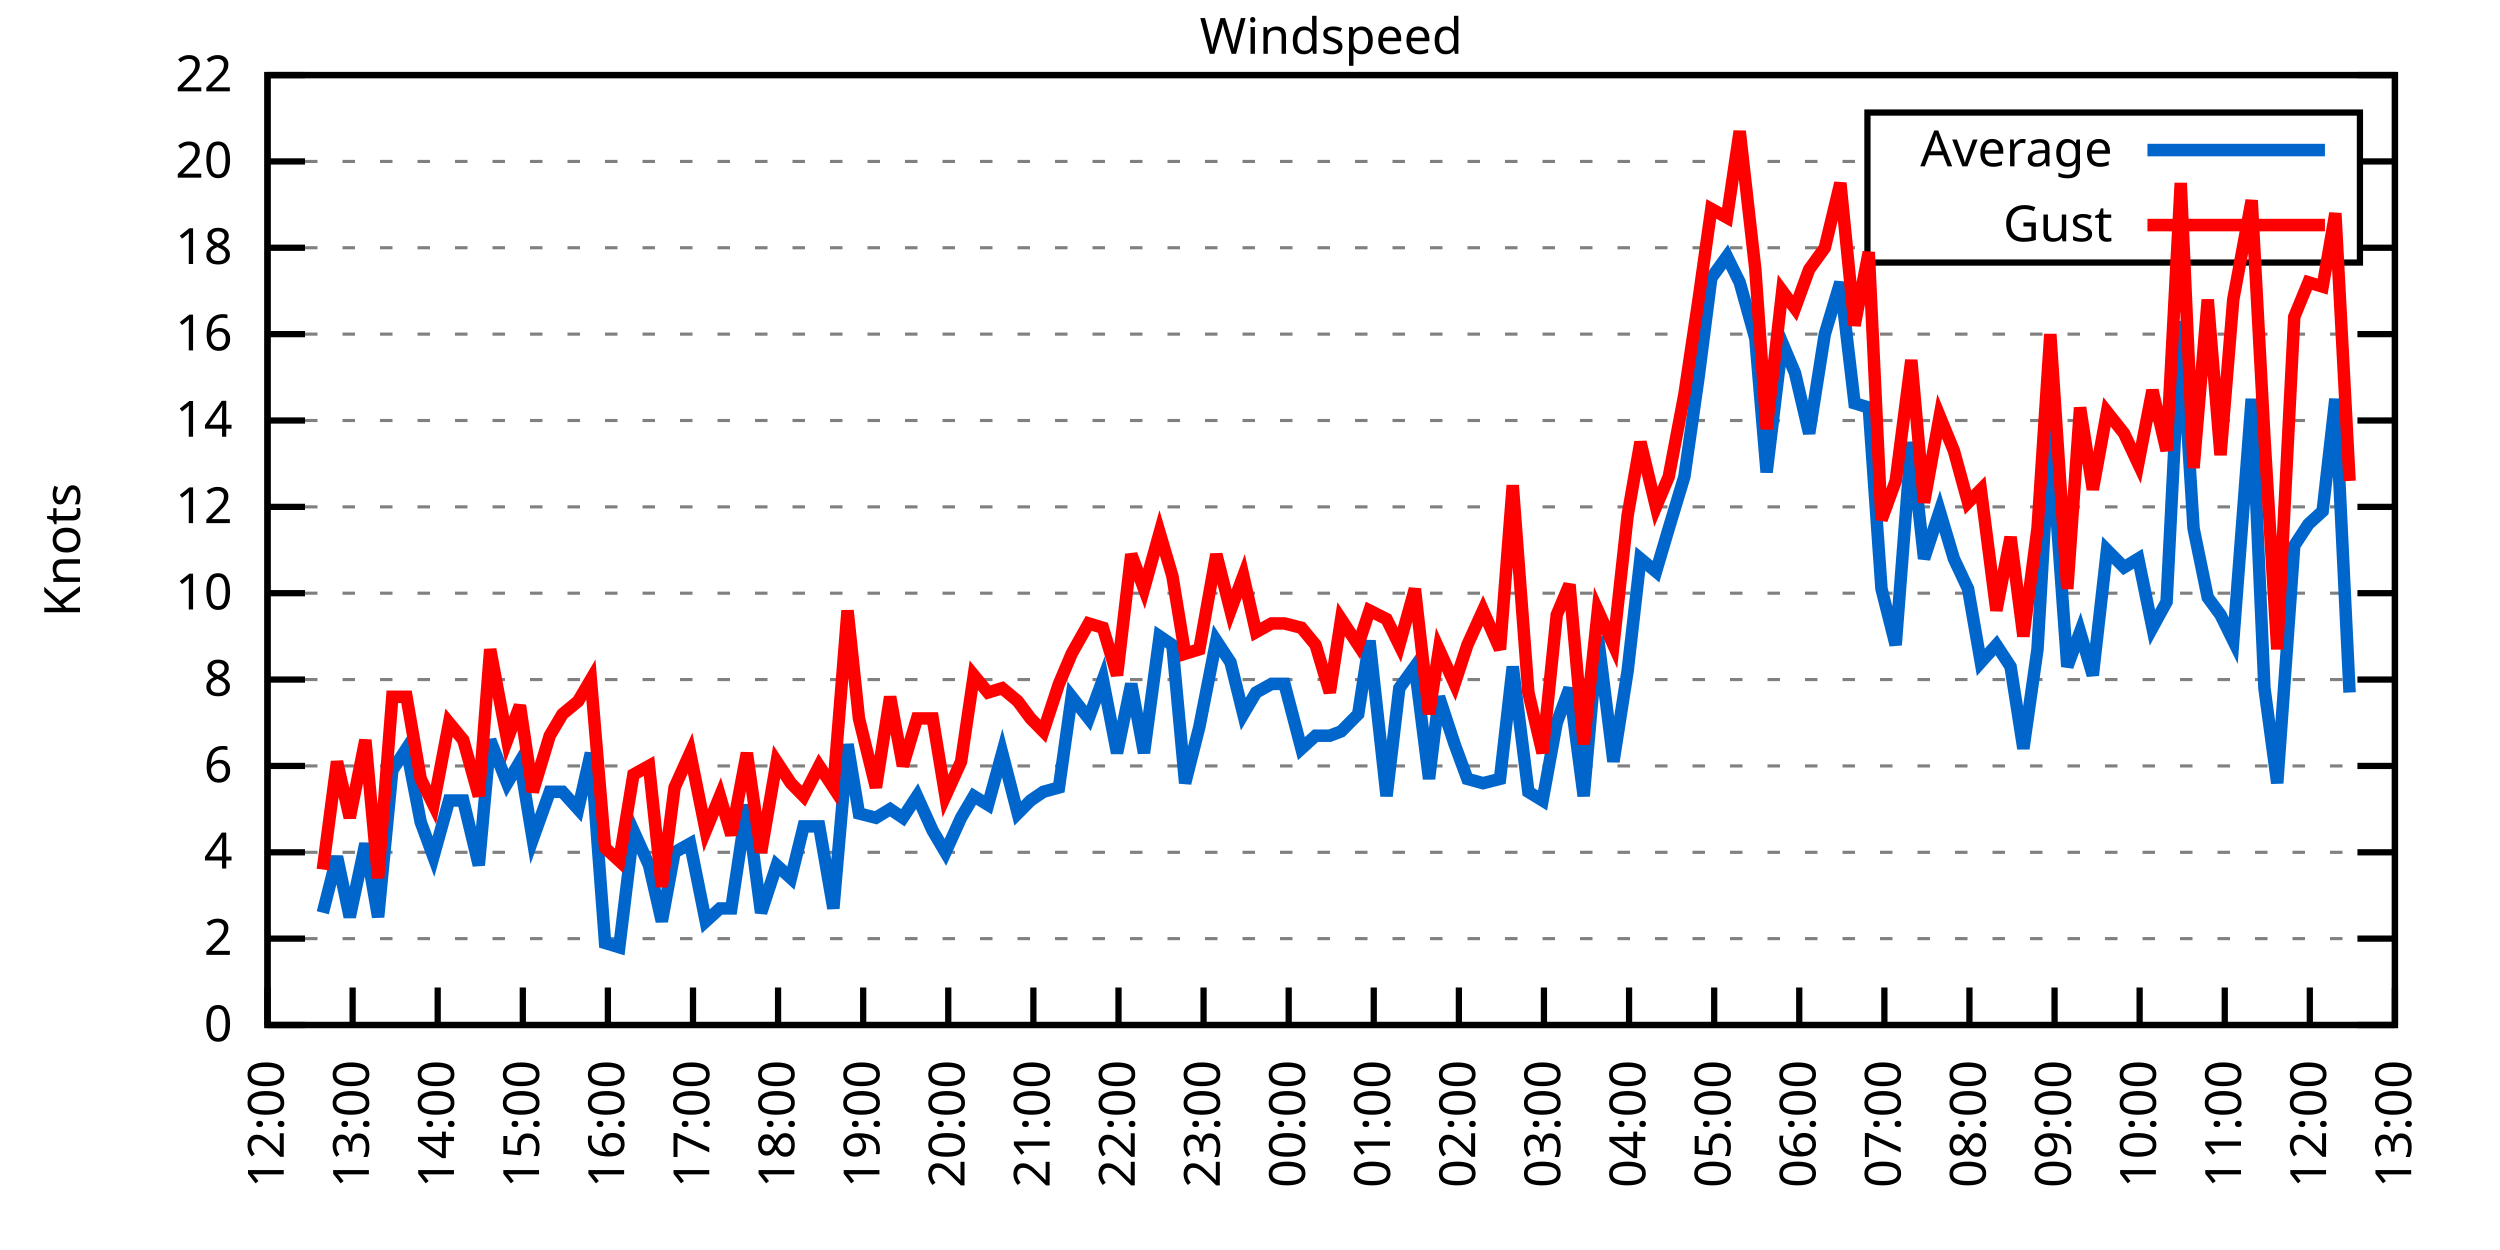
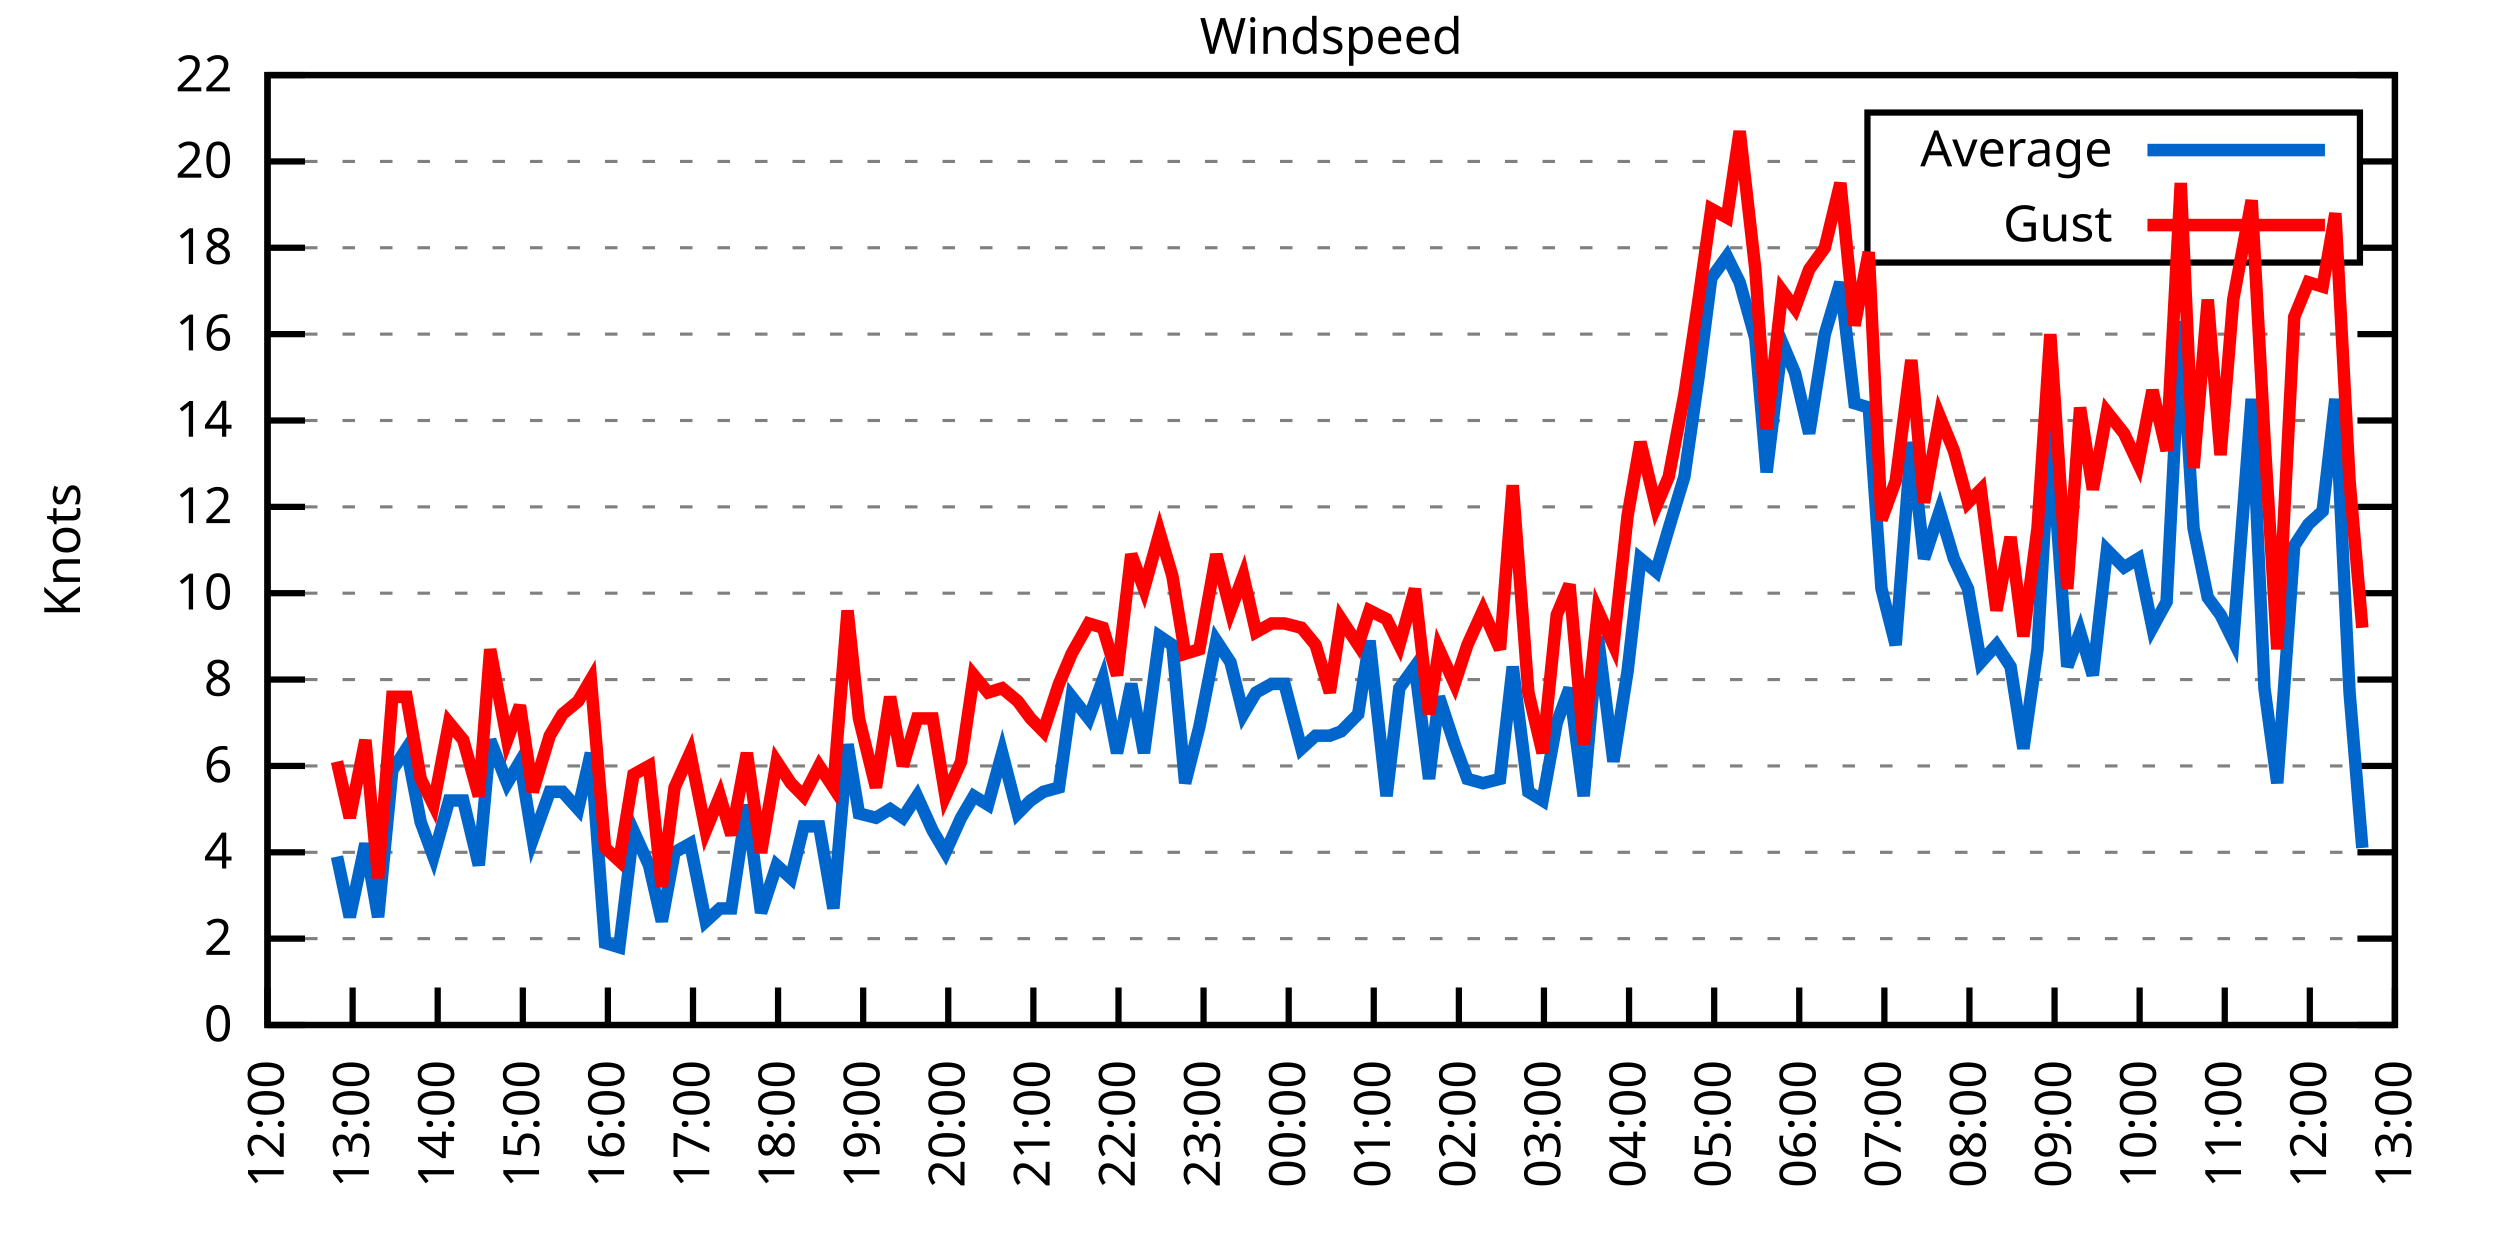
<svg xmlns="http://www.w3.org/2000/svg" xmlns:xlink="http://www.w3.org/1999/xlink" width="400" height="200" viewBox="0 0 400 200">
  <g id="gnuplot_canvas">
    <rect x="0" y="0" width="400" height="200" fill="none" />
    <defs>
      <circle id="gpDot" r="0.5" stroke-width="0.5" stroke="currentColor" />
      <path id="gpPt0" stroke-width="0.333" stroke="currentColor" d="M-1,0 h2 M0,-1 v2" />
      <path id="gpPt1" stroke-width="0.333" stroke="currentColor" d="M-1,-1 L1,1 M1,-1 L-1,1" />
      <path id="gpPt2" stroke-width="0.333" stroke="currentColor" d="M-1,0 L1,0 M0,-1 L0,1 M-1,-1 L1,1 M-1,1 L1,-1" />
      <rect id="gpPt3" stroke-width="0.333" stroke="currentColor" x="-1" y="-1" width="2" height="2" />
      <rect id="gpPt4" stroke-width="0.333" stroke="currentColor" fill="currentColor" x="-1" y="-1" width="2" height="2" />
      <circle id="gpPt5" stroke-width="0.333" stroke="currentColor" cx="0" cy="0" r="1" />
      <use xlink:href="#gpPt5" id="gpPt6" fill="currentColor" stroke="none" />
      <path id="gpPt7" stroke-width="0.333" stroke="currentColor" d="M0,-1.33 L-1.33,0.67 L1.33,0.67 z" />
      <use xlink:href="#gpPt7" id="gpPt8" fill="currentColor" stroke="none" />
      <use xlink:href="#gpPt7" id="gpPt9" stroke="currentColor" transform="rotate(180)" />
      <use xlink:href="#gpPt9" id="gpPt10" fill="currentColor" stroke="none" />
      <use xlink:href="#gpPt3" id="gpPt11" stroke="currentColor" transform="rotate(45)" />
      <use xlink:href="#gpPt11" id="gpPt12" fill="currentColor" stroke="none" />
      <path id="gpPt13" stroke-width="0.333" stroke="currentColor" d="M0,1.330 L1.265,0.411 L0.782,-1.067 L-0.782,-1.076 L-1.265,0.411 z" />
      <use xlink:href="#gpPt13" id="gpPt14" fill="currentColor" stroke="none" />
      <filter id="textbox" filterUnits="objectBoundingBox" x="0" y="0" height="1" width="1">
        <feFlood flood-color="white" flood-opacity="1" result="bgnd" />
        <feComposite in="SourceGraphic" in2="bgnd" operator="atop" />
      </filter>
      <filter id="greybox" filterUnits="objectBoundingBox" x="0" y="0" height="1" width="1">
        <feFlood flood-color="lightgrey" flood-opacity="1" result="grey" />
        <feComposite in="SourceGraphic" in2="grey" operator="atop" />
      </filter>
    </defs>
    <g fill="none" color="white" stroke="currentColor" stroke-width="1.00" stroke-linecap="butt" stroke-linejoin="miter">
</g>
    <g fill="none" color="black" stroke="currentColor" stroke-width="1.00" stroke-linecap="butt" stroke-linejoin="miter">
      <g stroke="none" shape-rendering="crispEdges">
        <polygon fill="rgb(255, 255, 255)" points="42.80,164.00 383.18,164.00 383.18,12.02 42.80,12.02 " />
      </g>
    </g>
    <g fill="none" color="black" stroke="currentColor" stroke-width="1.00" stroke-linecap="butt" stroke-linejoin="miter">
</g>
    <g fill="none" color="black" stroke="black" stroke-width="0.50" stroke-linecap="butt" stroke-linejoin="miter">
</g>
    <g fill="none" color="gray" stroke="currentColor" stroke-width="0.50" stroke-linecap="butt" stroke-linejoin="miter">
      <path stroke="gray" stroke-dasharray="2,4" class="gridline" d="M42.80,164.00 L383.19,164.00  " />
    </g>
    <g fill="none" color="gray" stroke="gray" stroke-width="1.00" stroke-linecap="butt" stroke-linejoin="miter">
</g>
    <g fill="none" color="black" stroke="currentColor" stroke-width="1.00" stroke-linecap="butt" stroke-linejoin="miter">
      <path stroke="black" d="M42.80,164.00 L48.80,164.00 M383.19,164.00 L377.19,164.00  " />
      <g transform="translate(37.20,166.60)" stroke="none" fill="black" font-family="Sans" font-size="8.00" text-anchor="end">
        <text>
          <tspan font-family="Sans"> 0</tspan>
        </text>
      </g>
    </g>
    <g fill="none" color="black" stroke="currentColor" stroke-width="1.00" stroke-linecap="butt" stroke-linejoin="miter">
</g>
    <g fill="none" color="black" stroke="black" stroke-width="0.50" stroke-linecap="butt" stroke-linejoin="miter">
</g>
    <g fill="none" color="gray" stroke="currentColor" stroke-width="0.50" stroke-linecap="butt" stroke-linejoin="miter">
      <path stroke="gray" stroke-dasharray="2,4" class="gridline" d="M42.80,150.18 L383.19,150.18  " />
    </g>
    <g fill="none" color="gray" stroke="gray" stroke-width="1.00" stroke-linecap="butt" stroke-linejoin="miter">
</g>
    <g fill="none" color="black" stroke="currentColor" stroke-width="1.00" stroke-linecap="butt" stroke-linejoin="miter">
      <path stroke="black" d="M42.80,150.18 L48.80,150.18 M383.19,150.18 L377.19,150.18  " />
      <g transform="translate(37.20,152.78)" stroke="none" fill="black" font-family="Sans" font-size="8.00" text-anchor="end">
        <text>
          <tspan font-family="Sans"> 2</tspan>
        </text>
      </g>
    </g>
    <g fill="none" color="black" stroke="currentColor" stroke-width="1.00" stroke-linecap="butt" stroke-linejoin="miter">
</g>
    <g fill="none" color="black" stroke="black" stroke-width="0.50" stroke-linecap="butt" stroke-linejoin="miter">
</g>
    <g fill="none" color="gray" stroke="currentColor" stroke-width="0.50" stroke-linecap="butt" stroke-linejoin="miter">
      <path stroke="gray" stroke-dasharray="2,4" class="gridline" d="M42.80,136.37 L383.19,136.37  " />
    </g>
    <g fill="none" color="gray" stroke="gray" stroke-width="1.00" stroke-linecap="butt" stroke-linejoin="miter">
</g>
    <g fill="none" color="black" stroke="currentColor" stroke-width="1.00" stroke-linecap="butt" stroke-linejoin="miter">
      <path stroke="black" d="M42.80,136.37 L48.80,136.37 M383.19,136.37 L377.19,136.37  " />
      <g transform="translate(37.20,138.97)" stroke="none" fill="black" font-family="Sans" font-size="8.00" text-anchor="end">
        <text>
          <tspan font-family="Sans"> 4</tspan>
        </text>
      </g>
    </g>
    <g fill="none" color="black" stroke="currentColor" stroke-width="1.00" stroke-linecap="butt" stroke-linejoin="miter">
</g>
    <g fill="none" color="black" stroke="black" stroke-width="0.50" stroke-linecap="butt" stroke-linejoin="miter">
</g>
    <g fill="none" color="gray" stroke="currentColor" stroke-width="0.50" stroke-linecap="butt" stroke-linejoin="miter">
      <path stroke="gray" stroke-dasharray="2,4" class="gridline" d="M42.80,122.55 L383.19,122.55  " />
    </g>
    <g fill="none" color="gray" stroke="gray" stroke-width="1.00" stroke-linecap="butt" stroke-linejoin="miter">
</g>
    <g fill="none" color="black" stroke="currentColor" stroke-width="1.00" stroke-linecap="butt" stroke-linejoin="miter">
      <path stroke="black" d="M42.80,122.55 L48.80,122.55 M383.19,122.55 L377.19,122.55  " />
      <g transform="translate(37.20,125.15)" stroke="none" fill="black" font-family="Sans" font-size="8.00" text-anchor="end">
        <text>
          <tspan font-family="Sans"> 6</tspan>
        </text>
      </g>
    </g>
    <g fill="none" color="black" stroke="currentColor" stroke-width="1.00" stroke-linecap="butt" stroke-linejoin="miter">
</g>
    <g fill="none" color="black" stroke="black" stroke-width="0.50" stroke-linecap="butt" stroke-linejoin="miter">
</g>
    <g fill="none" color="gray" stroke="currentColor" stroke-width="0.50" stroke-linecap="butt" stroke-linejoin="miter">
      <path stroke="gray" stroke-dasharray="2,4" class="gridline" d="M42.80,108.73 L383.19,108.73  " />
    </g>
    <g fill="none" color="gray" stroke="gray" stroke-width="1.00" stroke-linecap="butt" stroke-linejoin="miter">
</g>
    <g fill="none" color="black" stroke="currentColor" stroke-width="1.00" stroke-linecap="butt" stroke-linejoin="miter">
      <path stroke="black" d="M42.80,108.73 L48.80,108.73 M383.19,108.73 L377.19,108.73  " />
      <g transform="translate(37.20,111.33)" stroke="none" fill="black" font-family="Sans" font-size="8.00" text-anchor="end">
        <text>
          <tspan font-family="Sans"> 8</tspan>
        </text>
      </g>
    </g>
    <g fill="none" color="black" stroke="currentColor" stroke-width="1.00" stroke-linecap="butt" stroke-linejoin="miter">
</g>
    <g fill="none" color="black" stroke="black" stroke-width="0.50" stroke-linecap="butt" stroke-linejoin="miter">
</g>
    <g fill="none" color="gray" stroke="currentColor" stroke-width="0.50" stroke-linecap="butt" stroke-linejoin="miter">
      <path stroke="gray" stroke-dasharray="2,4" class="gridline" d="M42.80,94.91 L383.19,94.91  " />
    </g>
    <g fill="none" color="gray" stroke="gray" stroke-width="1.00" stroke-linecap="butt" stroke-linejoin="miter">
</g>
    <g fill="none" color="black" stroke="currentColor" stroke-width="1.00" stroke-linecap="butt" stroke-linejoin="miter">
      <path stroke="black" d="M42.80,94.91 L48.80,94.91 M383.19,94.91 L377.19,94.91  " />
      <g transform="translate(37.20,97.51)" stroke="none" fill="black" font-family="Sans" font-size="8.00" text-anchor="end">
        <text>
          <tspan font-family="Sans"> 10</tspan>
        </text>
      </g>
    </g>
    <g fill="none" color="black" stroke="currentColor" stroke-width="1.00" stroke-linecap="butt" stroke-linejoin="miter">
</g>
    <g fill="none" color="black" stroke="black" stroke-width="0.50" stroke-linecap="butt" stroke-linejoin="miter">
</g>
    <g fill="none" color="gray" stroke="currentColor" stroke-width="0.50" stroke-linecap="butt" stroke-linejoin="miter">
      <path stroke="gray" stroke-dasharray="2,4" class="gridline" d="M42.80,81.10 L383.19,81.10  " />
    </g>
    <g fill="none" color="gray" stroke="gray" stroke-width="1.00" stroke-linecap="butt" stroke-linejoin="miter">
</g>
    <g fill="none" color="black" stroke="currentColor" stroke-width="1.00" stroke-linecap="butt" stroke-linejoin="miter">
      <path stroke="black" d="M42.80,81.10 L48.80,81.10 M383.19,81.10 L377.19,81.10  " />
      <g transform="translate(37.20,83.70)" stroke="none" fill="black" font-family="Sans" font-size="8.00" text-anchor="end">
        <text>
          <tspan font-family="Sans"> 12</tspan>
        </text>
      </g>
    </g>
    <g fill="none" color="black" stroke="currentColor" stroke-width="1.00" stroke-linecap="butt" stroke-linejoin="miter">
</g>
    <g fill="none" color="black" stroke="black" stroke-width="0.50" stroke-linecap="butt" stroke-linejoin="miter">
</g>
    <g fill="none" color="gray" stroke="currentColor" stroke-width="0.50" stroke-linecap="butt" stroke-linejoin="miter">
      <path stroke="gray" stroke-dasharray="2,4" class="gridline" d="M42.80,67.28 L383.19,67.28  " />
    </g>
    <g fill="none" color="gray" stroke="gray" stroke-width="1.00" stroke-linecap="butt" stroke-linejoin="miter">
</g>
    <g fill="none" color="black" stroke="currentColor" stroke-width="1.00" stroke-linecap="butt" stroke-linejoin="miter">
      <path stroke="black" d="M42.80,67.28 L48.80,67.28 M383.19,67.28 L377.19,67.28  " />
      <g transform="translate(37.20,69.88)" stroke="none" fill="black" font-family="Sans" font-size="8.00" text-anchor="end">
        <text>
          <tspan font-family="Sans"> 14</tspan>
        </text>
      </g>
    </g>
    <g fill="none" color="black" stroke="currentColor" stroke-width="1.00" stroke-linecap="butt" stroke-linejoin="miter">
</g>
    <g fill="none" color="black" stroke="black" stroke-width="0.50" stroke-linecap="butt" stroke-linejoin="miter">
</g>
    <g fill="none" color="gray" stroke="currentColor" stroke-width="0.50" stroke-linecap="butt" stroke-linejoin="miter">
      <path stroke="gray" stroke-dasharray="2,4" class="gridline" d="M42.80,53.46 L383.19,53.46  " />
    </g>
    <g fill="none" color="gray" stroke="gray" stroke-width="1.00" stroke-linecap="butt" stroke-linejoin="miter">
</g>
    <g fill="none" color="black" stroke="currentColor" stroke-width="1.00" stroke-linecap="butt" stroke-linejoin="miter">
      <path stroke="black" d="M42.80,53.46 L48.80,53.46 M383.19,53.46 L377.19,53.46  " />
      <g transform="translate(37.20,56.06)" stroke="none" fill="black" font-family="Sans" font-size="8.00" text-anchor="end">
        <text>
          <tspan font-family="Sans"> 16</tspan>
        </text>
      </g>
    </g>
    <g fill="none" color="black" stroke="currentColor" stroke-width="1.00" stroke-linecap="butt" stroke-linejoin="miter">
</g>
    <g fill="none" color="black" stroke="black" stroke-width="0.50" stroke-linecap="butt" stroke-linejoin="miter">
</g>
    <g fill="none" color="gray" stroke="currentColor" stroke-width="0.50" stroke-linecap="butt" stroke-linejoin="miter">
      <path stroke="gray" stroke-dasharray="2,4" class="gridline" d="M42.80,39.64 L298.79,39.64 M377.59,39.64 L383.19,39.64  " />
    </g>
    <g fill="none" color="gray" stroke="gray" stroke-width="1.00" stroke-linecap="butt" stroke-linejoin="miter">
</g>
    <g fill="none" color="black" stroke="currentColor" stroke-width="1.00" stroke-linecap="butt" stroke-linejoin="miter">
      <path stroke="black" d="M42.80,39.64 L48.80,39.64 M383.19,39.64 L377.19,39.64  " />
      <g transform="translate(37.20,42.24)" stroke="none" fill="black" font-family="Sans" font-size="8.00" text-anchor="end">
        <text>
          <tspan font-family="Sans"> 18</tspan>
        </text>
      </g>
    </g>
    <g fill="none" color="black" stroke="currentColor" stroke-width="1.00" stroke-linecap="butt" stroke-linejoin="miter">
</g>
    <g fill="none" color="black" stroke="black" stroke-width="0.50" stroke-linecap="butt" stroke-linejoin="miter">
</g>
    <g fill="none" color="gray" stroke="currentColor" stroke-width="0.50" stroke-linecap="butt" stroke-linejoin="miter">
      <path stroke="gray" stroke-dasharray="2,4" class="gridline" d="M42.80,25.83 L298.79,25.83 M377.59,25.83 L383.19,25.83  " />
    </g>
    <g fill="none" color="gray" stroke="gray" stroke-width="1.00" stroke-linecap="butt" stroke-linejoin="miter">
</g>
    <g fill="none" color="black" stroke="currentColor" stroke-width="1.00" stroke-linecap="butt" stroke-linejoin="miter">
      <path stroke="black" d="M42.80,25.83 L48.80,25.83 M383.19,25.83 L377.19,25.83  " />
      <g transform="translate(37.20,28.43)" stroke="none" fill="black" font-family="Sans" font-size="8.00" text-anchor="end">
        <text>
          <tspan font-family="Sans"> 20</tspan>
        </text>
      </g>
    </g>
    <g fill="none" color="black" stroke="currentColor" stroke-width="1.00" stroke-linecap="butt" stroke-linejoin="miter">
</g>
    <g fill="none" color="black" stroke="black" stroke-width="0.50" stroke-linecap="butt" stroke-linejoin="miter">
</g>
    <g fill="none" color="gray" stroke="currentColor" stroke-width="0.50" stroke-linecap="butt" stroke-linejoin="miter">
      <path stroke="gray" stroke-dasharray="2,4" class="gridline" d="M42.80,12.01 L383.19,12.01  " />
    </g>
    <g fill="none" color="gray" stroke="gray" stroke-width="1.00" stroke-linecap="butt" stroke-linejoin="miter">
</g>
    <g fill="none" color="black" stroke="currentColor" stroke-width="1.00" stroke-linecap="butt" stroke-linejoin="miter">
      <path stroke="black" d="M42.80,12.01 L48.80,12.01 M383.19,12.01 L377.19,12.01  " />
      <g transform="translate(37.20,14.61)" stroke="none" fill="black" font-family="Sans" font-size="8.00" text-anchor="end">
        <text>
          <tspan font-family="Sans"> 22</tspan>
        </text>
      </g>
    </g>
    <g fill="none" color="black" stroke="currentColor" stroke-width="1.00" stroke-linecap="butt" stroke-linejoin="miter">
      <path stroke="black" d="M42.80,164.00 L42.80,158.00  " />
      <g transform="translate(45.40,169.60) rotate(270.00)" stroke="none" fill="black" font-family="Sans" font-size="8.00" text-anchor="end">
        <text>
          <tspan font-family="Sans">12:00</tspan>
        </text>
      </g>
    </g>
    <g fill="none" color="black" stroke="currentColor" stroke-width="1.00" stroke-linecap="butt" stroke-linejoin="miter">
      <path stroke="black" d="M56.42,164.00 L56.42,158.00  " />
      <g transform="translate(59.02,169.60) rotate(270.00)" stroke="none" fill="black" font-family="Sans" font-size="8.00" text-anchor="end">
        <text>
          <tspan font-family="Sans">13:00</tspan>
        </text>
      </g>
    </g>
    <g fill="none" color="black" stroke="currentColor" stroke-width="1.00" stroke-linecap="butt" stroke-linejoin="miter">
      <path stroke="black" d="M70.03,164.00 L70.03,158.00  " />
      <g transform="translate(72.63,169.60) rotate(270.00)" stroke="none" fill="black" font-family="Sans" font-size="8.00" text-anchor="end">
        <text>
          <tspan font-family="Sans">14:00</tspan>
        </text>
      </g>
    </g>
    <g fill="none" color="black" stroke="currentColor" stroke-width="1.00" stroke-linecap="butt" stroke-linejoin="miter">
      <path stroke="black" d="M83.65,164.00 L83.65,158.00  " />
      <g transform="translate(86.25,169.60) rotate(270.00)" stroke="none" fill="black" font-family="Sans" font-size="8.00" text-anchor="end">
        <text>
          <tspan font-family="Sans">15:00</tspan>
        </text>
      </g>
    </g>
    <g fill="none" color="black" stroke="currentColor" stroke-width="1.00" stroke-linecap="butt" stroke-linejoin="miter">
      <path stroke="black" d="M97.26,164.00 L97.26,158.00  " />
      <g transform="translate(99.86,169.60) rotate(270.00)" stroke="none" fill="black" font-family="Sans" font-size="8.00" text-anchor="end">
        <text>
          <tspan font-family="Sans">16:00</tspan>
        </text>
      </g>
    </g>
    <g fill="none" color="black" stroke="currentColor" stroke-width="1.00" stroke-linecap="butt" stroke-linejoin="miter">
      <path stroke="black" d="M110.88,164.00 L110.88,158.00  " />
      <g transform="translate(113.48,169.60) rotate(270.00)" stroke="none" fill="black" font-family="Sans" font-size="8.00" text-anchor="end">
        <text>
          <tspan font-family="Sans">17:00</tspan>
        </text>
      </g>
    </g>
    <g fill="none" color="black" stroke="currentColor" stroke-width="1.00" stroke-linecap="butt" stroke-linejoin="miter">
      <path stroke="black" d="M124.49,164.00 L124.49,158.00  " />
      <g transform="translate(127.09,169.60) rotate(270.00)" stroke="none" fill="black" font-family="Sans" font-size="8.00" text-anchor="end">
        <text>
          <tspan font-family="Sans">18:00</tspan>
        </text>
      </g>
    </g>
    <g fill="none" color="black" stroke="currentColor" stroke-width="1.00" stroke-linecap="butt" stroke-linejoin="miter">
      <path stroke="black" d="M138.11,164.00 L138.11,158.00  " />
      <g transform="translate(140.71,169.60) rotate(270.00)" stroke="none" fill="black" font-family="Sans" font-size="8.00" text-anchor="end">
        <text>
          <tspan font-family="Sans">19:00</tspan>
        </text>
      </g>
    </g>
    <g fill="none" color="black" stroke="currentColor" stroke-width="1.00" stroke-linecap="butt" stroke-linejoin="miter">
      <path stroke="black" d="M151.72,164.00 L151.72,158.00  " />
      <g transform="translate(154.32,169.60) rotate(270.00)" stroke="none" fill="black" font-family="Sans" font-size="8.00" text-anchor="end">
        <text>
          <tspan font-family="Sans">20:00</tspan>
        </text>
      </g>
    </g>
    <g fill="none" color="black" stroke="currentColor" stroke-width="1.00" stroke-linecap="butt" stroke-linejoin="miter">
      <path stroke="black" d="M165.34,164.00 L165.34,158.00  " />
      <g transform="translate(167.94,169.60) rotate(270.00)" stroke="none" fill="black" font-family="Sans" font-size="8.00" text-anchor="end">
        <text>
          <tspan font-family="Sans">21:00</tspan>
        </text>
      </g>
    </g>
    <g fill="none" color="black" stroke="currentColor" stroke-width="1.00" stroke-linecap="butt" stroke-linejoin="miter">
      <path stroke="black" d="M178.96,164.00 L178.96,158.00  " />
      <g transform="translate(181.56,169.60) rotate(270.00)" stroke="none" fill="black" font-family="Sans" font-size="8.00" text-anchor="end">
        <text>
          <tspan font-family="Sans">22:00</tspan>
        </text>
      </g>
    </g>
    <g fill="none" color="black" stroke="currentColor" stroke-width="1.00" stroke-linecap="butt" stroke-linejoin="miter">
      <path stroke="black" d="M192.57,164.00 L192.57,158.00  " />
      <g transform="translate(195.17,169.60) rotate(270.00)" stroke="none" fill="black" font-family="Sans" font-size="8.00" text-anchor="end">
        <text>
          <tspan font-family="Sans">23:00</tspan>
        </text>
      </g>
    </g>
    <g fill="none" color="black" stroke="currentColor" stroke-width="1.00" stroke-linecap="butt" stroke-linejoin="miter">
      <path stroke="black" d="M206.19,164.00 L206.19,158.00  " />
      <g transform="translate(208.79,169.60) rotate(270.00)" stroke="none" fill="black" font-family="Sans" font-size="8.00" text-anchor="end">
        <text>
          <tspan font-family="Sans">00:00</tspan>
        </text>
      </g>
    </g>
    <g fill="none" color="black" stroke="currentColor" stroke-width="1.00" stroke-linecap="butt" stroke-linejoin="miter">
      <path stroke="black" d="M219.80,164.00 L219.80,158.00  " />
      <g transform="translate(222.40,169.60) rotate(270.00)" stroke="none" fill="black" font-family="Sans" font-size="8.00" text-anchor="end">
        <text>
          <tspan font-family="Sans">01:00</tspan>
        </text>
      </g>
    </g>
    <g fill="none" color="black" stroke="currentColor" stroke-width="1.00" stroke-linecap="butt" stroke-linejoin="miter">
      <path stroke="black" d="M233.42,164.00 L233.42,158.00  " />
      <g transform="translate(236.02,169.60) rotate(270.00)" stroke="none" fill="black" font-family="Sans" font-size="8.00" text-anchor="end">
        <text>
          <tspan font-family="Sans">02:00</tspan>
        </text>
      </g>
    </g>
    <g fill="none" color="black" stroke="currentColor" stroke-width="1.00" stroke-linecap="butt" stroke-linejoin="miter">
      <path stroke="black" d="M247.03,164.00 L247.03,158.00  " />
      <g transform="translate(249.63,169.60) rotate(270.00)" stroke="none" fill="black" font-family="Sans" font-size="8.00" text-anchor="end">
        <text>
          <tspan font-family="Sans">03:00</tspan>
        </text>
      </g>
    </g>
    <g fill="none" color="black" stroke="currentColor" stroke-width="1.00" stroke-linecap="butt" stroke-linejoin="miter">
      <path stroke="black" d="M260.65,164.00 L260.65,158.00  " />
      <g transform="translate(263.25,169.60) rotate(270.00)" stroke="none" fill="black" font-family="Sans" font-size="8.00" text-anchor="end">
        <text>
          <tspan font-family="Sans">04:00</tspan>
        </text>
      </g>
    </g>
    <g fill="none" color="black" stroke="currentColor" stroke-width="1.00" stroke-linecap="butt" stroke-linejoin="miter">
      <path stroke="black" d="M274.27,164.00 L274.27,158.00  " />
      <g transform="translate(276.87,169.60) rotate(270.00)" stroke="none" fill="black" font-family="Sans" font-size="8.00" text-anchor="end">
        <text>
          <tspan font-family="Sans">05:00</tspan>
        </text>
      </g>
    </g>
    <g fill="none" color="black" stroke="currentColor" stroke-width="1.00" stroke-linecap="butt" stroke-linejoin="miter">
      <path stroke="black" d="M287.88,164.00 L287.88,158.00  " />
      <g transform="translate(290.48,169.60) rotate(270.00)" stroke="none" fill="black" font-family="Sans" font-size="8.00" text-anchor="end">
        <text>
          <tspan font-family="Sans">06:00</tspan>
        </text>
      </g>
    </g>
    <g fill="none" color="black" stroke="currentColor" stroke-width="1.00" stroke-linecap="butt" stroke-linejoin="miter">
      <path stroke="black" d="M301.50,164.00 L301.50,158.00  " />
      <g transform="translate(304.10,169.60) rotate(270.00)" stroke="none" fill="black" font-family="Sans" font-size="8.00" text-anchor="end">
        <text>
          <tspan font-family="Sans">07:00</tspan>
        </text>
      </g>
    </g>
    <g fill="none" color="black" stroke="currentColor" stroke-width="1.00" stroke-linecap="butt" stroke-linejoin="miter">
      <path stroke="black" d="M315.11,164.00 L315.11,158.00  " />
      <g transform="translate(317.71,169.60) rotate(270.00)" stroke="none" fill="black" font-family="Sans" font-size="8.00" text-anchor="end">
        <text>
          <tspan font-family="Sans">08:00</tspan>
        </text>
      </g>
    </g>
    <g fill="none" color="black" stroke="currentColor" stroke-width="1.00" stroke-linecap="butt" stroke-linejoin="miter">
      <path stroke="black" d="M328.73,164.00 L328.73,158.00  " />
      <g transform="translate(331.33,169.60) rotate(270.00)" stroke="none" fill="black" font-family="Sans" font-size="8.00" text-anchor="end">
        <text>
          <tspan font-family="Sans">09:00</tspan>
        </text>
      </g>
    </g>
    <g fill="none" color="black" stroke="currentColor" stroke-width="1.00" stroke-linecap="butt" stroke-linejoin="miter">
      <path stroke="black" d="M342.34,164.00 L342.34,158.00  " />
      <g transform="translate(344.94,169.60) rotate(270.00)" stroke="none" fill="black" font-family="Sans" font-size="8.00" text-anchor="end">
        <text>
          <tspan font-family="Sans">10:00</tspan>
        </text>
      </g>
    </g>
    <g fill="none" color="black" stroke="currentColor" stroke-width="1.00" stroke-linecap="butt" stroke-linejoin="miter">
      <path stroke="black" d="M355.96,164.00 L355.96,158.00  " />
      <g transform="translate(358.56,169.60) rotate(270.00)" stroke="none" fill="black" font-family="Sans" font-size="8.00" text-anchor="end">
        <text>
          <tspan font-family="Sans">11:00</tspan>
        </text>
      </g>
    </g>
    <g fill="none" color="black" stroke="currentColor" stroke-width="1.00" stroke-linecap="butt" stroke-linejoin="miter">
      <path stroke="black" d="M369.57,164.00 L369.57,158.00  " />
      <g transform="translate(372.17,169.60) rotate(270.00)" stroke="none" fill="black" font-family="Sans" font-size="8.00" text-anchor="end">
        <text>
          <tspan font-family="Sans">12:00</tspan>
        </text>
      </g>
    </g>
    <g fill="none" color="black" stroke="currentColor" stroke-width="1.00" stroke-linecap="butt" stroke-linejoin="miter">
      <path stroke="black" d="M383.19,164.00 L383.19,158.00  " />
      <g transform="translate(385.79,169.60) rotate(270.00)" stroke="none" fill="black" font-family="Sans" font-size="8.00" text-anchor="end">
        <text>
          <tspan font-family="Sans">13:00</tspan>
        </text>
      </g>
    </g>
    <g fill="none" color="black" stroke="currentColor" stroke-width="1.00" stroke-linecap="butt" stroke-linejoin="miter">
</g>
    <g fill="none" color="black" stroke="currentColor" stroke-width="1.00" stroke-linecap="butt" stroke-linejoin="miter">
      <path stroke="black" d="M42.80,12.01 L42.80,164.00 L383.19,164.00 L383.19,12.01 L42.80,12.01 Z  " />
    </g>
    <g fill="none" color="black" stroke="currentColor" stroke-width="1.00" stroke-linecap="butt" stroke-linejoin="miter">
</g>
    <g fill="none" color="black" stroke="currentColor" stroke-width="1.00" stroke-linecap="butt" stroke-linejoin="miter">
      <path stroke="black" d="M298.79,42.01 L298.79,18.01 L377.59,18.01 L377.59,42.01 L298.79,42.01 Z  " />
    </g>
    <g id="Windspeed_plot_1">
      <g fill="none" color="white" stroke="black" stroke-width="2.00" stroke-linecap="butt" stroke-linejoin="miter">
</g>
      <g fill="none" color="black" stroke="currentColor" stroke-width="2.00" stroke-linecap="butt" stroke-linejoin="miter">
        <g transform="translate(337.99,26.61)" stroke="none" fill="black" font-family="Sans" font-size="8.00" text-anchor="end">
          <text>
            <tspan font-family="Sans">Average</tspan>
          </text>
        </g>
      </g>
      <g fill="none" color="black" stroke="currentColor" stroke-width="2.00" stroke-linecap="butt" stroke-linejoin="miter">
-         <path stroke="rgb(  0, 102, 204)" d="M343.59,24.01 L371.99,24.01 M51.65,146.04 L53.92,137.06 L55.96,146.73 L58.46,134.98 L60.50,146.73 L62.77,123.24   L65.04,119.78 L67.31,131.53 L69.35,137.06 L71.85,128.08 L74.12,128.08 L76.61,138.44 L78.43,118.40 L81.15,125.31   L83.19,121.86 L85.24,134.29 L87.96,126.69 L90.00,126.69 L92.50,129.46 L94.54,120.48 L96.81,150.87 L99.08,151.56   L101.35,132.91 L103.84,138.44 L105.89,147.42 L107.93,136.37 L110.42,134.98 L112.92,147.42 L115.19,145.35 L117.01,145.35   L119.50,128.77 L121.77,146.04 L124.27,138.44 L126.54,140.51 L128.58,132.22 L131.07,132.22 L133.34,145.35 L135.61,119.09   L137.43,130.15 L140.15,130.84 L142.42,129.46 L144.46,130.84 L146.73,127.38 L149.23,132.91 L151.27,136.37 L153.77,130.84   L155.81,127.38 L158.08,128.77 L160.35,120.48 L162.84,130.15 L164.89,128.08 L166.93,126.69 L169.43,126.00 L171.47,111.49   L174.19,114.95 L176.46,108.73 L178.73,120.48 L181.00,109.42 L183.04,120.48 L185.54,101.82 L187.58,103.20 L189.62,125.31   L191.89,116.33 L194.61,102.51 L196.88,105.97 L198.93,114.26 L200.97,110.80 L203.46,109.42 L205.51,109.42 L208.23,119.78   L210.50,117.71 L212.77,117.71 L214.58,117.02 L217.31,114.26 L219.12,102.51 L221.85,127.38 L223.89,110.11 L226.38,106.66   L228.65,124.62 L230.24,111.49 L232.74,119.09 L234.78,124.62 L237.28,125.31 L240.00,124.62 L242.04,106.66 L244.54,126.69   L246.81,128.08 L249.08,115.64 L251.12,110.11 L253.39,127.38 L255.66,101.82 L258.15,121.86 L260.42,107.35 L262.47,89.39   L264.96,91.46 L267.00,84.55 L269.50,76.26 L271.77,60.37 L273.81,44.48 L276.31,41.03 L278.35,45.17 L280.85,54.15   L282.66,75.57 L285.16,54.84 L287.20,59.68 L289.47,69.35 L291.97,53.46 L294.46,45.17 L296.73,64.52 L299.00,65.21   L301.04,94.22 L303.31,103.20 L305.81,70.73 L307.85,89.39 L310.35,81.79 L312.62,89.39 L314.89,94.22 L316.93,105.97   L319.42,103.20 L321.69,106.66 L323.74,119.78 L326.00,103.89 L328.05,68.66 L330.77,106.66 L332.81,101.13 L334.85,108.04   L337.12,88.00 L339.85,90.77 L342.12,89.39 L344.39,100.44 L346.65,96.30 L348.92,51.39 L350.97,84.55 L353.24,95.60   L355.28,98.37 L357.32,102.51 L360.27,63.82 L362.31,110.11 L364.36,125.31 L367.08,87.31 L369.35,83.86 L371.62,81.79   L373.66,63.82 L375.93,110.80  " />
+         <path stroke="rgb(  0, 102, 204)" d="M343.59,24.01 L371.99,24.01 M53.92,137.06 L55.96,146.73 L58.46,134.98 L60.50,146.73 L62.77,123.24 L65.04,119.78   L67.31,131.53 L69.35,137.06 L71.85,128.08 L74.12,128.08 L76.61,138.44 L78.43,118.40 L81.15,125.31 L83.19,121.86   L85.24,134.29 L87.96,126.69 L90.00,126.69 L92.50,129.46 L94.54,120.48 L96.81,150.87 L99.08,151.56 L101.35,132.91   L103.84,138.44 L105.89,147.42 L107.93,136.37 L110.42,134.98 L112.92,147.42 L115.19,145.35 L117.01,145.35 L119.50,128.77   L121.77,146.04 L124.27,138.44 L126.54,140.51 L128.58,132.22 L131.07,132.22 L133.34,145.35 L135.61,119.09 L137.43,130.15   L140.15,130.84 L142.42,129.46 L144.46,130.84 L146.73,127.38 L149.23,132.91 L151.27,136.37 L153.77,130.84 L155.81,127.38   L158.08,128.77 L160.35,120.48 L162.84,130.15 L164.89,128.08 L166.93,126.69 L169.43,126.00 L171.47,111.49 L174.19,114.95   L176.46,108.73 L178.73,120.48 L181.00,109.42 L183.04,120.48 L185.54,101.82 L187.58,103.20 L189.62,125.31 L191.89,116.33   L194.61,102.51 L196.88,105.97 L198.93,114.26 L200.97,110.80 L203.46,109.42 L205.51,109.42 L208.23,119.78 L210.50,117.71   L212.77,117.71 L214.58,117.02 L217.31,114.26 L219.12,102.51 L221.85,127.38 L223.89,110.11 L226.38,106.66 L228.65,124.62   L230.24,111.49 L232.74,119.09 L234.78,124.62 L237.28,125.31 L240.00,124.62 L242.04,106.66 L244.54,126.69 L246.81,128.08   L249.08,115.64 L251.12,110.11 L253.39,127.38 L255.66,101.82 L258.15,121.86 L260.42,107.35 L262.47,89.39 L264.96,91.46   L267.00,84.55 L269.50,76.26 L271.77,60.37 L273.81,44.48 L276.31,41.03 L278.35,45.17 L280.85,54.15 L282.66,75.57   L285.16,54.84 L287.20,59.68 L289.47,69.35 L291.97,53.46 L294.46,45.17 L296.73,64.52 L299.00,65.21 L301.04,94.22   L303.31,103.20 L305.81,70.73 L307.85,89.39 L310.35,81.79 L312.62,89.39 L314.89,94.22 L316.93,105.97 L319.42,103.20   L321.69,106.66 L323.74,119.78 L326.00,103.89 L328.05,68.66 L330.77,106.66 L332.81,101.13 L334.85,108.04 L337.12,88.00   L339.85,90.77 L342.12,89.39 L344.39,100.44 L346.65,96.30 L348.92,51.39 L350.97,84.55 L353.24,95.60 L355.28,98.37   L357.32,102.51 L360.27,63.82 L362.31,110.11 L364.36,125.31 L367.08,87.31 L369.35,83.86 L371.62,81.79 L373.66,63.82   L375.93,110.80 L377.97,135.67  " />
      </g>
    </g>
    <g id="Windspeed_plot_2">
      <g fill="none" color="black" stroke="currentColor" stroke-width="2.00" stroke-linecap="butt" stroke-linejoin="miter">
        <g transform="translate(337.99,38.61)" stroke="none" fill="black" font-family="Sans" font-size="8.00" text-anchor="end">
          <text>
            <tspan font-family="Sans">Gust</tspan>
          </text>
        </g>
      </g>
      <g fill="none" color="black" stroke="currentColor" stroke-width="2.00" stroke-linecap="butt" stroke-linejoin="miter">
-         <path stroke="rgb(255,   0,   0)" d="M343.59,36.01 L371.99,36.01 M51.65,139.13 L53.92,121.86 L55.96,130.84 L58.46,118.40 L60.50,140.51 L62.77,111.49   L65.04,111.49 L67.31,124.62 L69.35,128.77 L71.85,115.64 L74.12,118.40 L76.61,127.38 L78.43,103.89 L81.15,118.40   L83.19,112.88 L85.24,126.69 L87.96,117.71 L90.00,114.26 L92.50,112.19 L94.54,108.73 L96.81,135.67 L99.08,137.75   L101.35,123.93 L103.84,122.55 L105.89,141.89 L107.93,126.00 L110.42,120.48 L112.92,132.91 L115.19,127.38 L117.01,133.60   L119.50,120.48 L121.77,136.37 L124.27,121.86 L126.54,125.31 L128.58,127.38 L131.07,122.55 L133.34,126.00 L135.61,97.68   L137.43,114.95 L140.15,126.00 L142.42,111.49 L144.46,122.55 L146.73,114.95 L149.23,114.95 L151.27,127.38 L153.77,121.86   L155.81,108.04 L158.08,110.80 L160.35,110.11 L162.84,112.19 L164.89,114.95 L166.93,117.02 L169.43,109.42 L171.47,104.59   L174.19,99.75 L176.46,100.44 L178.73,108.04 L181.00,88.70 L183.04,94.22 L185.54,85.24 L187.58,92.15 L189.62,104.59   L191.89,103.89 L194.61,88.70 L196.88,97.68 L198.93,92.15 L200.97,101.13 L203.46,99.75 L205.51,99.75 L208.23,100.44   L210.50,103.20 L212.77,110.80 L214.58,99.06 L217.31,103.20 L219.12,97.68 L221.85,99.06 L223.89,103.20 L226.38,94.22   L228.65,114.26 L230.24,103.89 L232.74,109.42 L234.78,103.20 L237.28,97.68 L240.00,103.89 L242.04,77.64 L244.54,110.80   L246.81,120.48 L249.08,98.37 L251.12,93.53 L253.39,119.09 L255.66,97.68 L258.15,103.20 L260.42,82.48 L262.47,70.73   L264.96,81.10 L267.00,76.26 L269.50,63.13 L271.77,47.93 L273.81,33.43 L276.31,34.81 L278.35,20.99 L280.85,43.10   L282.66,68.66 L285.16,46.55 L287.20,49.32 L289.47,43.10 L291.97,39.64 L294.46,29.28 L296.73,52.08 L299.00,40.34   L301.04,83.17 L303.31,76.95 L305.81,57.61 L307.85,80.41 L310.35,66.59 L312.62,72.12 L314.89,80.41 L316.93,78.33   L319.42,97.68 L321.69,85.93 L323.74,101.82 L326.00,84.55 L328.05,53.46 L330.77,94.22 L332.81,65.21 L334.85,78.33   L337.12,65.90 L339.85,69.35 L342.12,74.19 L344.39,62.44 L346.65,72.12 L348.92,29.28 L350.97,74.88 L353.24,47.93   L355.28,72.81 L357.32,47.93 L360.27,32.05 L362.31,70.04 L364.36,103.89 L367.08,50.70 L369.35,45.17 L371.62,45.86   L373.66,34.12 L375.93,76.95  " />
+         <path stroke="rgb(255,   0,   0)" d="M343.59,36.01 L371.99,36.01 M53.92,121.86 L55.96,130.84 L58.46,118.40 L60.50,140.51 L62.77,111.49 L65.04,111.49   L67.31,124.62 L69.35,128.77 L71.85,115.64 L74.12,118.40 L76.61,127.38 L78.43,103.89 L81.15,118.40 L83.19,112.88   L85.24,126.69 L87.96,117.71 L90.00,114.26 L92.50,112.19 L94.54,108.73 L96.81,135.67 L99.08,137.75 L101.35,123.93   L103.84,122.55 L105.89,141.89 L107.93,126.00 L110.42,120.48 L112.92,132.91 L115.19,127.38 L117.01,133.60 L119.50,120.48   L121.77,136.37 L124.27,121.86 L126.54,125.31 L128.58,127.38 L131.07,122.55 L133.34,126.00 L135.61,97.68 L137.43,114.95   L140.15,126.00 L142.42,111.49 L144.46,122.55 L146.73,114.95 L149.23,114.95 L151.27,127.38 L153.77,121.86 L155.81,108.04   L158.08,110.80 L160.35,110.11 L162.84,112.19 L164.89,114.95 L166.93,117.02 L169.43,109.42 L171.47,104.59 L174.19,99.75   L176.46,100.44 L178.73,108.04 L181.00,88.70 L183.04,94.22 L185.54,85.24 L187.58,92.15 L189.62,104.59 L191.89,103.89   L194.61,88.70 L196.88,97.68 L198.93,92.15 L200.97,101.13 L203.46,99.75 L205.51,99.75 L208.23,100.44 L210.50,103.20   L212.77,110.80 L214.58,99.06 L217.31,103.20 L219.12,97.68 L221.85,99.06 L223.89,103.20 L226.38,94.22 L228.65,114.26   L230.24,103.89 L232.74,109.42 L234.78,103.20 L237.28,97.68 L240.00,103.89 L242.04,77.64 L244.54,110.80 L246.81,120.48   L249.08,98.37 L251.12,93.53 L253.39,119.09 L255.66,97.68 L258.15,103.20 L260.42,82.48 L262.47,70.73 L264.96,81.10   L267.00,76.26 L269.50,63.13 L271.77,47.93 L273.81,33.43 L276.31,34.81 L278.35,20.99 L280.85,43.10 L282.66,68.66   L285.16,46.55 L287.20,49.32 L289.47,43.10 L291.97,39.64 L294.46,29.28 L296.73,52.08 L299.00,40.34 L301.04,83.17   L303.31,76.95 L305.81,57.61 L307.85,80.41 L310.35,66.59 L312.62,72.12 L314.89,80.41 L316.93,78.33 L319.42,97.68   L321.69,85.93 L323.74,101.82 L326.00,84.55 L328.05,53.46 L330.77,94.22 L332.81,65.21 L334.85,78.33 L337.12,65.90   L339.85,69.35 L342.12,74.19 L344.39,62.44 L346.65,72.12 L348.92,29.28 L350.97,74.88 L353.24,47.93 L355.28,72.81   L357.32,47.93 L360.27,32.05 L362.31,70.04 L364.36,103.89 L367.08,50.70 L369.35,45.17 L371.62,45.86 L373.66,34.12   L375.93,76.95 L377.97,100.44  " />
      </g>
    </g>
    <g fill="none" color="black" stroke="currentColor" stroke-width="2.00" stroke-linecap="butt" stroke-linejoin="miter">
</g>
    <g fill="none" color="black" stroke="black" stroke-width="1.00" stroke-linecap="butt" stroke-linejoin="miter">
</g>
    <g fill="none" color="black" stroke="currentColor" stroke-width="1.00" stroke-linecap="butt" stroke-linejoin="miter">
      <path stroke="black" d="M42.80,12.01 L42.80,164.00 L383.19,164.00 L383.19,12.01 L42.80,12.01 Z  " />
      <g transform="translate(12.80,88.01) rotate(270.00)" stroke="none" fill="black" font-family="Sans" font-size="8.00" text-anchor="middle">
        <text>
          <tspan font-family="Sans">Knots</tspan>
        </text>
      </g>
    </g>
    <g fill="none" color="black" stroke="currentColor" stroke-width="1.00" stroke-linecap="butt" stroke-linejoin="miter">
</g>
    <g fill="none" color="black" stroke="currentColor" stroke-width="1.00" stroke-linecap="butt" stroke-linejoin="miter">
      <g transform="translate(212.99,8.61)" stroke="none" fill="black" font-family="Sans" font-size="8.00" text-anchor="middle">
        <text>
          <tspan font-family="Sans">Windspeed</tspan>
        </text>
      </g>
    </g>
    <g fill="none" color="black" stroke="currentColor" stroke-width="1.00" stroke-linecap="butt" stroke-linejoin="miter">
</g>
  </g>
</svg>
